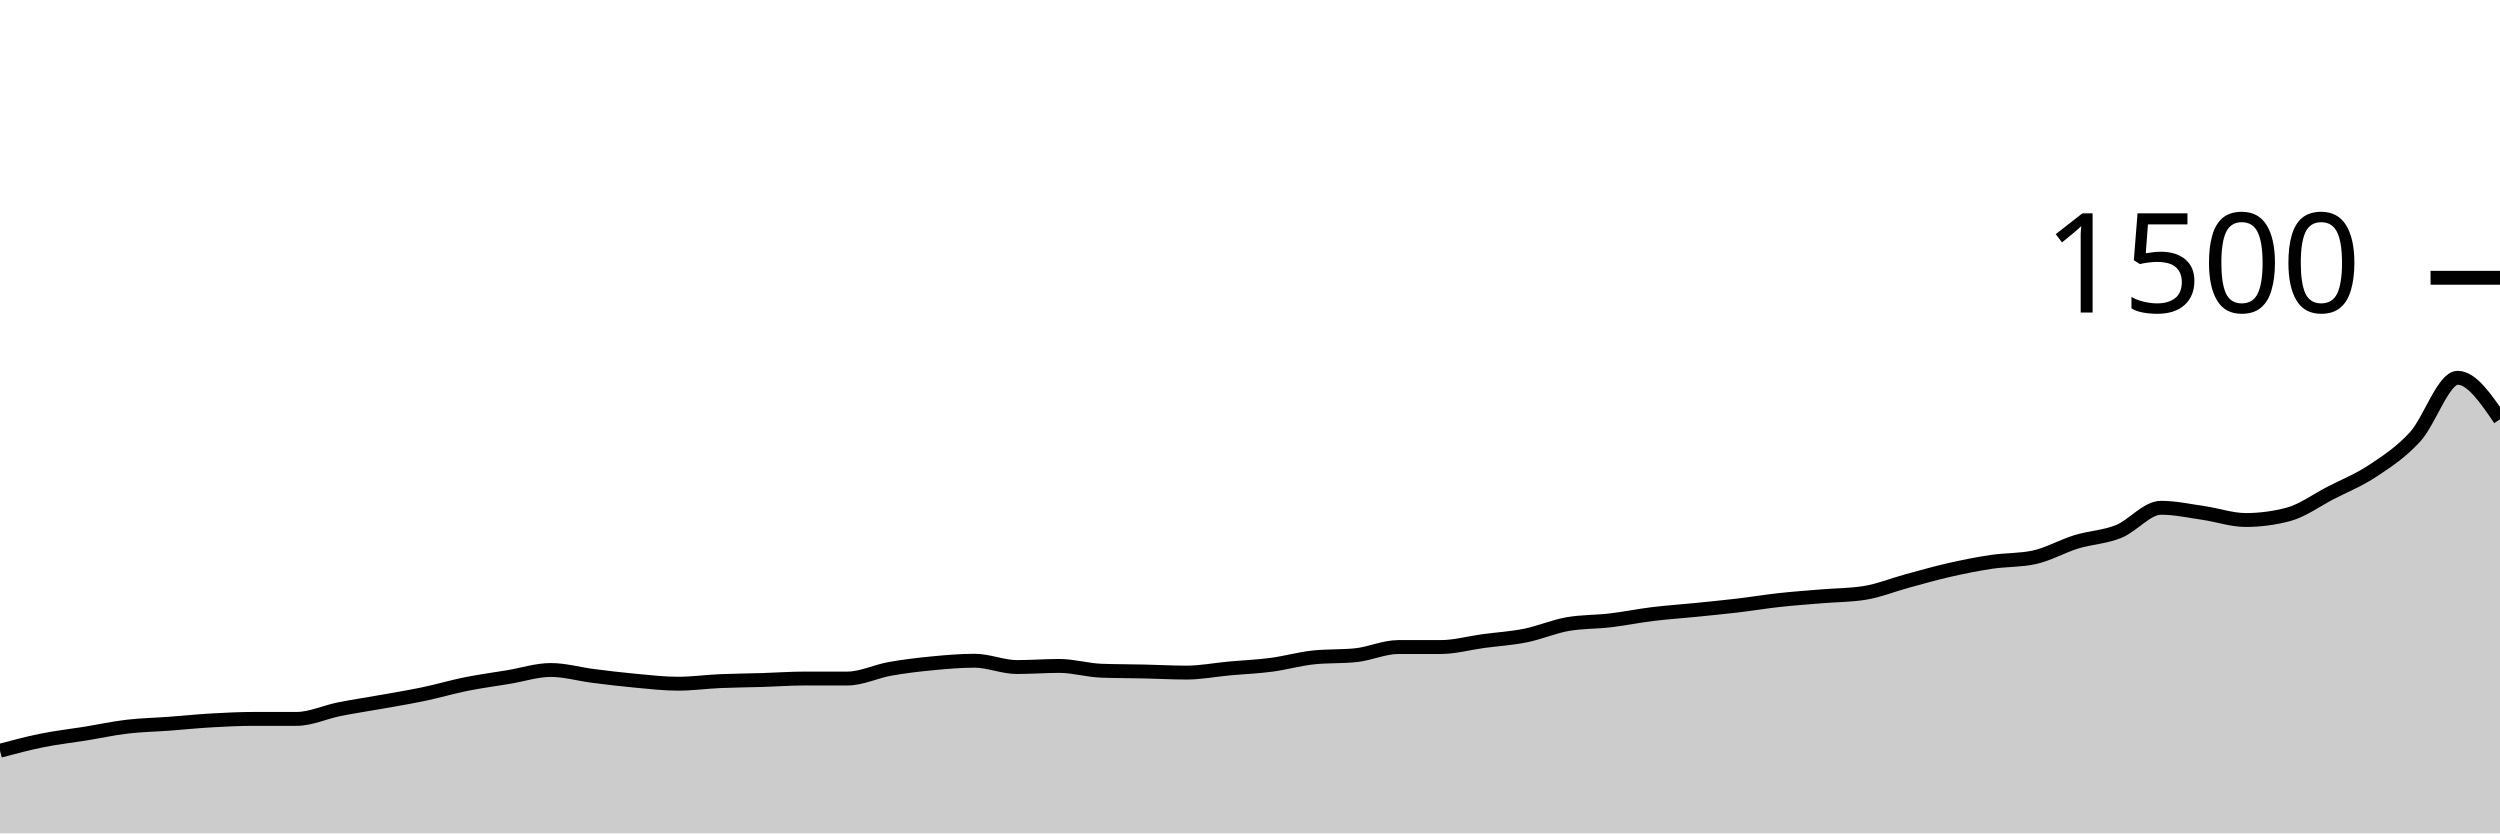
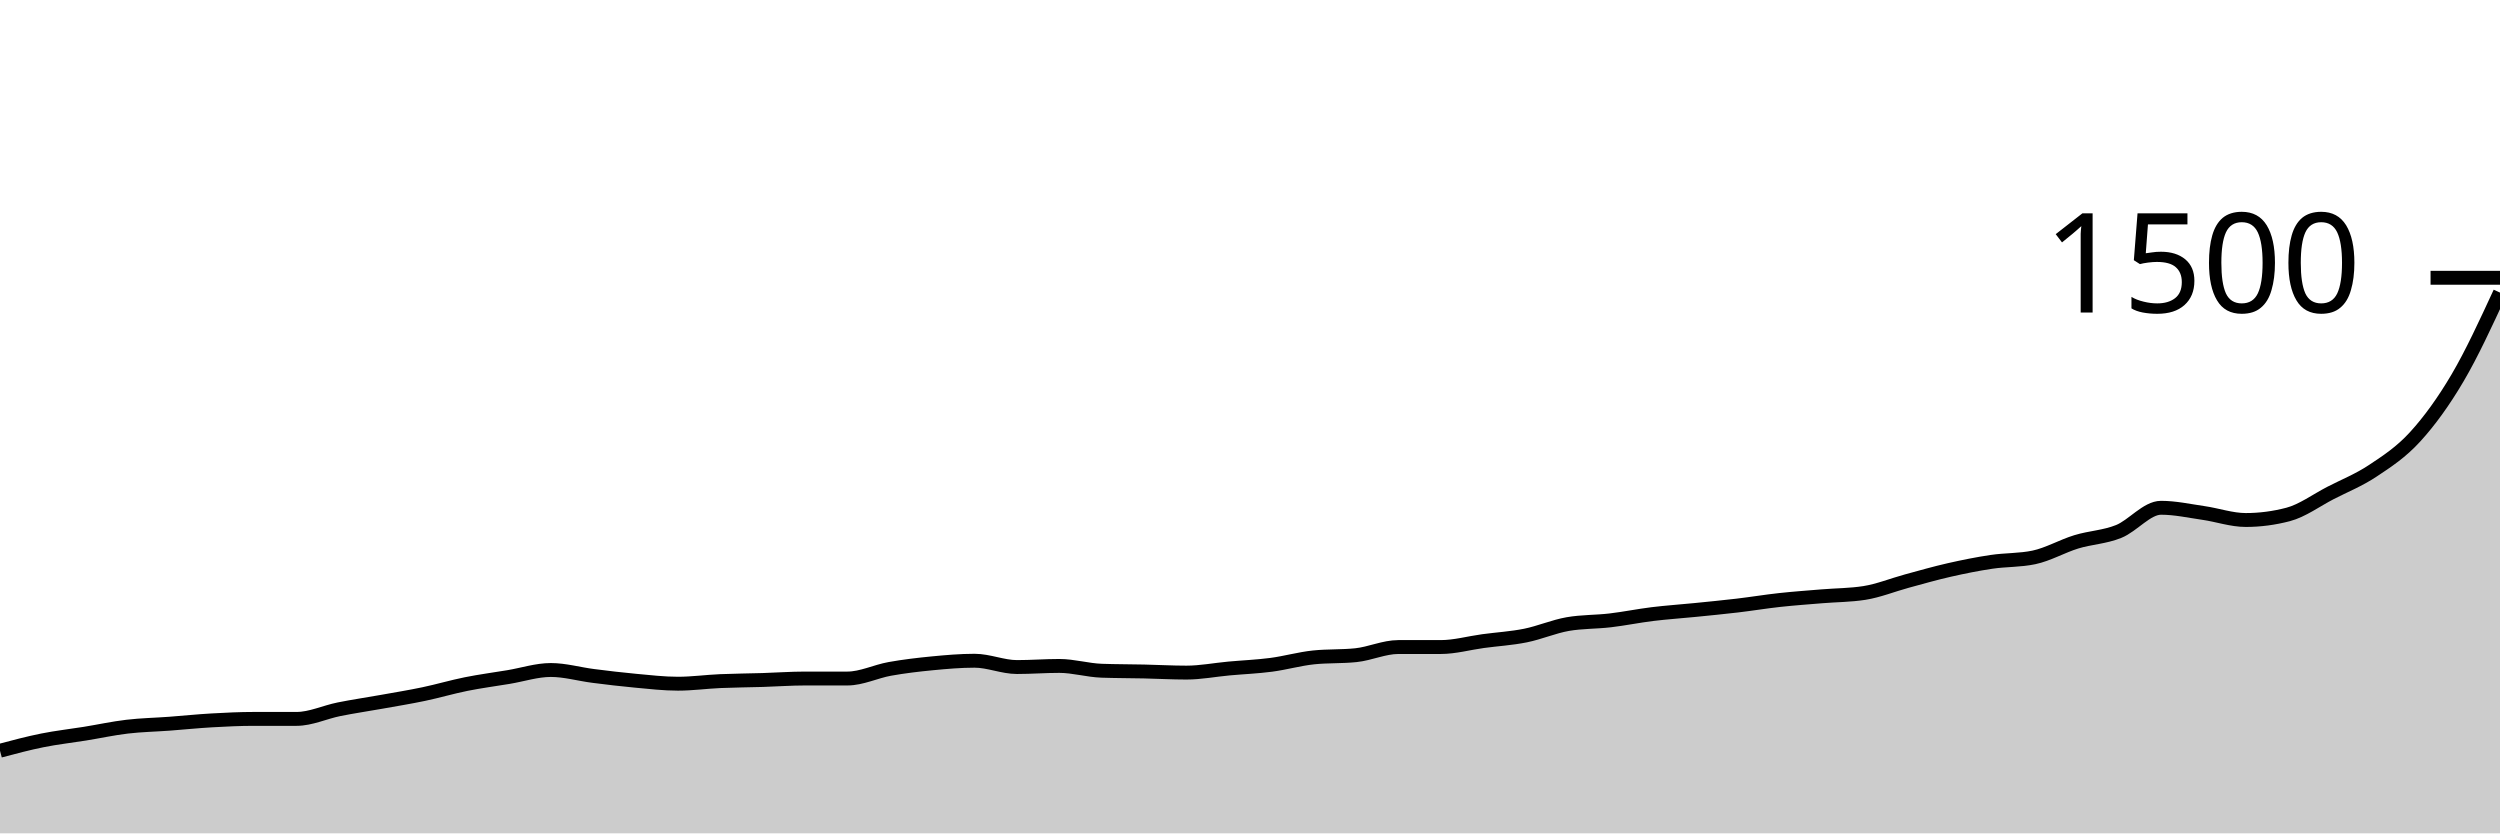
<svg xmlns="http://www.w3.org/2000/svg" viewBox="0 0 180 60">
  <g transform="translate(0,20)">
-     <path class="area" fill="rgba(0, 0, 0, 0.2)" d="M0,34.053C1.017,33.782,2.034,33.511,3.051,33.307C4.068,33.102,5.085,32.991,6.102,32.827C7.119,32.662,8.136,32.44,9.153,32.32C10.169,32.2,11.186,32.182,12.203,32.107C13.22,32.031,14.237,31.924,15.254,31.867C16.271,31.809,17.288,31.76,18.305,31.76C19.322,31.76,20.339,31.76,21.356,31.76C22.373,31.76,23.39,31.271,24.407,31.067C25.424,30.862,26.441,30.716,27.458,30.533C28.475,30.351,29.492,30.187,30.508,29.973C31.525,29.76,32.542,29.458,33.559,29.253C34.576,29.049,35.593,28.916,36.61,28.747C37.627,28.578,38.644,28.24,39.661,28.24C40.678,28.24,41.695,28.538,42.712,28.667C43.729,28.796,44.746,28.92,45.763,29.013C46.78,29.107,47.797,29.227,48.814,29.227C49.831,29.227,50.847,29.084,51.864,29.04C52.881,28.996,53.898,28.991,54.915,28.96C55.932,28.929,56.949,28.853,57.966,28.853C58.983,28.853,60,28.853,61.017,28.853C62.034,28.853,63.051,28.342,64.068,28.16C65.085,27.978,66.102,27.858,67.119,27.76C68.136,27.662,69.153,27.573,70.169,27.573C71.186,27.573,72.203,28.027,73.22,28.027C74.237,28.027,75.254,27.947,76.271,27.947C77.288,27.947,78.305,28.258,79.322,28.293C80.339,28.329,81.356,28.324,82.373,28.347C83.39,28.369,84.407,28.427,85.424,28.427C86.441,28.427,87.458,28.227,88.475,28.133C89.492,28.04,90.508,28,91.525,27.867C92.542,27.733,93.559,27.44,94.576,27.333C95.593,27.227,96.61,27.28,97.627,27.173C98.644,27.067,99.661,26.587,100.678,26.587C101.695,26.587,102.712,26.587,103.729,26.587C104.746,26.587,105.763,26.298,106.78,26.16C107.797,26.022,108.814,25.964,109.831,25.76C110.847,25.556,111.864,25.111,112.881,24.933C113.898,24.756,114.915,24.787,115.932,24.667C116.949,24.547,117.966,24.338,118.983,24.213C120,24.089,121.017,24.022,122.034,23.92C123.051,23.818,124.068,23.72,125.085,23.6C126.102,23.48,127.119,23.311,128.136,23.2C129.153,23.089,130.169,23.018,131.186,22.933C132.203,22.849,133.22,22.853,134.237,22.693C135.254,22.533,136.271,22.116,137.288,21.84C138.305,21.564,139.322,21.271,140.339,21.04C141.356,20.809,142.373,20.604,143.39,20.453C144.407,20.302,145.424,20.347,146.441,20.133C147.458,19.92,148.475,19.324,149.492,19.013C150.508,18.702,151.525,18.676,152.542,18.267C153.559,17.858,154.576,16.56,155.593,16.56C156.61,16.56,157.627,16.787,158.644,16.933C159.661,17.08,160.678,17.44,161.695,17.44C162.712,17.44,163.729,17.307,164.746,17.04C165.763,16.773,166.78,16.018,167.797,15.493C168.814,14.969,169.831,14.569,170.847,13.893C171.864,13.218,172.881,12.556,173.898,11.44C174.915,10.324,175.932,7.2,176.949,7.2C177.966,7.2,178.983,8.693,180,10.187L180,40C178.983,40,177.966,40,176.949,40C175.932,40,174.915,40,173.898,40C172.881,40,171.864,40,170.847,40C169.831,40,168.814,40,167.797,40C166.78,40,165.763,40,164.746,40C163.729,40,162.712,40,161.695,40C160.678,40,159.661,40,158.644,40C157.627,40,156.61,40,155.593,40C154.576,40,153.559,40,152.542,40C151.525,40,150.508,40,149.492,40C148.475,40,147.458,40,146.441,40C145.424,40,144.407,40,143.39,40C142.373,40,141.356,40,140.339,40C139.322,40,138.305,40,137.288,40C136.271,40,135.254,40,134.237,40C133.22,40,132.203,40,131.186,40C130.169,40,129.153,40,128.136,40C127.119,40,126.102,40,125.085,40C124.068,40,123.051,40,122.034,40C121.017,40,120,40,118.983,40C117.966,40,116.949,40,115.932,40C114.915,40,113.898,40,112.881,40C111.864,40,110.847,40,109.831,40C108.814,40,107.797,40,106.78,40C105.763,40,104.746,40,103.729,40C102.712,40,101.695,40,100.678,40C99.661,40,98.644,40,97.627,40C96.61,40,95.593,40,94.576,40C93.559,40,92.542,40,91.525,40C90.508,40,89.492,40,88.475,40C87.458,40,86.441,40,85.424,40C84.407,40,83.39,40,82.373,40C81.356,40,80.339,40,79.322,40C78.305,40,77.288,40,76.271,40C75.254,40,74.237,40,73.22,40C72.203,40,71.186,40,70.169,40C69.153,40,68.136,40,67.119,40C66.102,40,65.085,40,64.068,40C63.051,40,62.034,40,61.017,40C60,40,58.983,40,57.966,40C56.949,40,55.932,40,54.915,40C53.898,40,52.881,40,51.864,40C50.847,40,49.831,40,48.814,40C47.797,40,46.78,40,45.763,40C44.746,40,43.729,40,42.712,40C41.695,40,40.678,40,39.661,40C38.644,40,37.627,40,36.61,40C35.593,40,34.576,40,33.559,40C32.542,40,31.525,40,30.508,40C29.492,40,28.475,40,27.458,40C26.441,40,25.424,40,24.407,40C23.39,40,22.373,40,21.356,40C20.339,40,19.322,40,18.305,40C17.288,40,16.271,40,15.254,40C14.237,40,13.22,40,12.203,40C11.186,40,10.169,40,9.153,40C8.136,40,7.119,40,6.102,40C5.085,40,4.068,40,3.051,40C2.034,40,1.017,40,0,40Z" />
-     <path class="line" stroke="black" fill="none" d="M0,34.053C1.017,33.782,2.034,33.511,3.051,33.307C4.068,33.102,5.085,32.991,6.102,32.827C7.119,32.662,8.136,32.44,9.153,32.32C10.169,32.2,11.186,32.182,12.203,32.107C13.22,32.031,14.237,31.924,15.254,31.867C16.271,31.809,17.288,31.76,18.305,31.76C19.322,31.76,20.339,31.76,21.356,31.76C22.373,31.76,23.39,31.271,24.407,31.067C25.424,30.862,26.441,30.716,27.458,30.533C28.475,30.351,29.492,30.187,30.508,29.973C31.525,29.76,32.542,29.458,33.559,29.253C34.576,29.049,35.593,28.916,36.61,28.747C37.627,28.578,38.644,28.24,39.661,28.24C40.678,28.24,41.695,28.538,42.712,28.667C43.729,28.796,44.746,28.92,45.763,29.013C46.78,29.107,47.797,29.227,48.814,29.227C49.831,29.227,50.847,29.084,51.864,29.04C52.881,28.996,53.898,28.991,54.915,28.96C55.932,28.929,56.949,28.853,57.966,28.853C58.983,28.853,60,28.853,61.017,28.853C62.034,28.853,63.051,28.342,64.068,28.16C65.085,27.978,66.102,27.858,67.119,27.76C68.136,27.662,69.153,27.573,70.169,27.573C71.186,27.573,72.203,28.027,73.22,28.027C74.237,28.027,75.254,27.947,76.271,27.947C77.288,27.947,78.305,28.258,79.322,28.293C80.339,28.329,81.356,28.324,82.373,28.347C83.39,28.369,84.407,28.427,85.424,28.427C86.441,28.427,87.458,28.227,88.475,28.133C89.492,28.04,90.508,28,91.525,27.867C92.542,27.733,93.559,27.44,94.576,27.333C95.593,27.227,96.61,27.28,97.627,27.173C98.644,27.067,99.661,26.587,100.678,26.587C101.695,26.587,102.712,26.587,103.729,26.587C104.746,26.587,105.763,26.298,106.78,26.16C107.797,26.022,108.814,25.964,109.831,25.76C110.847,25.556,111.864,25.111,112.881,24.933C113.898,24.756,114.915,24.787,115.932,24.667C116.949,24.547,117.966,24.338,118.983,24.213C120,24.089,121.017,24.022,122.034,23.92C123.051,23.818,124.068,23.72,125.085,23.6C126.102,23.48,127.119,23.311,128.136,23.2C129.153,23.089,130.169,23.018,131.186,22.933C132.203,22.849,133.22,22.853,134.237,22.693C135.254,22.533,136.271,22.116,137.288,21.84C138.305,21.564,139.322,21.271,140.339,21.04C141.356,20.809,142.373,20.604,143.39,20.453C144.407,20.302,145.424,20.347,146.441,20.133C147.458,19.92,148.475,19.324,149.492,19.013C150.508,18.702,151.525,18.676,152.542,18.267C153.559,17.858,154.576,16.56,155.593,16.56C156.61,16.56,157.627,16.787,158.644,16.933C159.661,17.08,160.678,17.44,161.695,17.44C162.712,17.44,163.729,17.307,164.746,17.04C165.763,16.773,166.78,16.018,167.797,15.493C168.814,14.969,169.831,14.569,170.847,13.893C171.864,13.218,172.881,12.556,173.898,11.44C174.915,10.324,175.932,7.2,176.949,7.2C177.966,7.2,178.983,8.693,180,10.187" />
+     <path class="area" fill="rgba(0, 0, 0, 0.2)" d="M0,34.053C1.017,33.782,2.034,33.511,3.051,33.307C4.068,33.102,5.085,32.991,6.102,32.827C7.119,32.662,8.136,32.44,9.153,32.32C10.169,32.2,11.186,32.182,12.203,32.107C13.22,32.031,14.237,31.924,15.254,31.867C16.271,31.809,17.288,31.76,18.305,31.76C19.322,31.76,20.339,31.76,21.356,31.76C22.373,31.76,23.39,31.271,24.407,31.067C25.424,30.862,26.441,30.716,27.458,30.533C28.475,30.351,29.492,30.187,30.508,29.973C31.525,29.76,32.542,29.458,33.559,29.253C34.576,29.049,35.593,28.916,36.61,28.747C37.627,28.578,38.644,28.24,39.661,28.24C40.678,28.24,41.695,28.538,42.712,28.667C43.729,28.796,44.746,28.92,45.763,29.013C46.78,29.107,47.797,29.227,48.814,29.227C49.831,29.227,50.847,29.084,51.864,29.04C52.881,28.996,53.898,28.991,54.915,28.96C55.932,28.929,56.949,28.853,57.966,28.853C58.983,28.853,60,28.853,61.017,28.853C62.034,28.853,63.051,28.342,64.068,28.16C65.085,27.978,66.102,27.858,67.119,27.76C68.136,27.662,69.153,27.573,70.169,27.573C71.186,27.573,72.203,28.027,73.22,28.027C74.237,28.027,75.254,27.947,76.271,27.947C77.288,27.947,78.305,28.258,79.322,28.293C80.339,28.329,81.356,28.324,82.373,28.347C83.39,28.369,84.407,28.427,85.424,28.427C86.441,28.427,87.458,28.227,88.475,28.133C89.492,28.04,90.508,28,91.525,27.867C92.542,27.733,93.559,27.44,94.576,27.333C95.593,27.227,96.61,27.28,97.627,27.173C98.644,27.067,99.661,26.587,100.678,26.587C101.695,26.587,102.712,26.587,103.729,26.587C104.746,26.587,105.763,26.298,106.78,26.16C107.797,26.022,108.814,25.964,109.831,25.76C110.847,25.556,111.864,25.111,112.881,24.933C113.898,24.756,114.915,24.787,115.932,24.667C116.949,24.547,117.966,24.338,118.983,24.213C120,24.089,121.017,24.022,122.034,23.92C123.051,23.818,124.068,23.72,125.085,23.6C126.102,23.48,127.119,23.311,128.136,23.2C129.153,23.089,130.169,23.018,131.186,22.933C132.203,22.849,133.22,22.853,134.237,22.693C135.254,22.533,136.271,22.116,137.288,21.84C138.305,21.564,139.322,21.271,140.339,21.04C141.356,20.809,142.373,20.604,143.39,20.453C144.407,20.302,145.424,20.347,146.441,20.133C147.458,19.92,148.475,19.324,149.492,19.013C150.508,18.702,151.525,18.676,152.542,18.267C153.559,17.858,154.576,16.56,155.593,16.56C156.61,16.56,157.627,16.787,158.644,16.933C159.661,17.08,160.678,17.44,161.695,17.44C162.712,17.44,163.729,17.307,164.746,17.04C165.763,16.773,166.78,16.018,167.797,15.493C168.814,14.969,169.831,14.569,170.847,13.893C171.864,13.218,172.881,12.556,173.898,11.44C174.915,10.324,175.932,8.929,176.949,7.2C177.966,5.471,178.983,3.269,180,1.067L180,40C178.983,40,177.966,40,176.949,40C175.932,40,174.915,40,173.898,40C172.881,40,171.864,40,170.847,40C169.831,40,168.814,40,167.797,40C166.78,40,165.763,40,164.746,40C163.729,40,162.712,40,161.695,40C160.678,40,159.661,40,158.644,40C157.627,40,156.61,40,155.593,40C154.576,40,153.559,40,152.542,40C151.525,40,150.508,40,149.492,40C148.475,40,147.458,40,146.441,40C145.424,40,144.407,40,143.39,40C142.373,40,141.356,40,140.339,40C139.322,40,138.305,40,137.288,40C136.271,40,135.254,40,134.237,40C133.22,40,132.203,40,131.186,40C130.169,40,129.153,40,128.136,40C127.119,40,126.102,40,125.085,40C124.068,40,123.051,40,122.034,40C121.017,40,120,40,118.983,40C117.966,40,116.949,40,115.932,40C114.915,40,113.898,40,112.881,40C111.864,40,110.847,40,109.831,40C108.814,40,107.797,40,106.78,40C105.763,40,104.746,40,103.729,40C102.712,40,101.695,40,100.678,40C99.661,40,98.644,40,97.627,40C96.61,40,95.593,40,94.576,40C93.559,40,92.542,40,91.525,40C90.508,40,89.492,40,88.475,40C87.458,40,86.441,40,85.424,40C84.407,40,83.39,40,82.373,40C81.356,40,80.339,40,79.322,40C78.305,40,77.288,40,76.271,40C75.254,40,74.237,40,73.22,40C72.203,40,71.186,40,70.169,40C69.153,40,68.136,40,67.119,40C66.102,40,65.085,40,64.068,40C63.051,40,62.034,40,61.017,40C60,40,58.983,40,57.966,40C56.949,40,55.932,40,54.915,40C53.898,40,52.881,40,51.864,40C50.847,40,49.831,40,48.814,40C47.797,40,46.78,40,45.763,40C44.746,40,43.729,40,42.712,40C41.695,40,40.678,40,39.661,40C38.644,40,37.627,40,36.61,40C35.593,40,34.576,40,33.559,40C32.542,40,31.525,40,30.508,40C29.492,40,28.475,40,27.458,40C26.441,40,25.424,40,24.407,40C23.39,40,22.373,40,21.356,40C20.339,40,19.322,40,18.305,40C17.288,40,16.271,40,15.254,40C14.237,40,13.22,40,12.203,40C11.186,40,10.169,40,9.153,40C8.136,40,7.119,40,6.102,40C5.085,40,4.068,40,3.051,40C2.034,40,1.017,40,0,40Z" />
+     <path class="line" stroke="black" fill="none" d="M0,34.053C1.017,33.782,2.034,33.511,3.051,33.307C4.068,33.102,5.085,32.991,6.102,32.827C7.119,32.662,8.136,32.44,9.153,32.32C10.169,32.2,11.186,32.182,12.203,32.107C13.22,32.031,14.237,31.924,15.254,31.867C16.271,31.809,17.288,31.76,18.305,31.76C19.322,31.76,20.339,31.76,21.356,31.76C22.373,31.76,23.39,31.271,24.407,31.067C25.424,30.862,26.441,30.716,27.458,30.533C28.475,30.351,29.492,30.187,30.508,29.973C31.525,29.76,32.542,29.458,33.559,29.253C34.576,29.049,35.593,28.916,36.61,28.747C37.627,28.578,38.644,28.24,39.661,28.24C40.678,28.24,41.695,28.538,42.712,28.667C43.729,28.796,44.746,28.92,45.763,29.013C46.78,29.107,47.797,29.227,48.814,29.227C49.831,29.227,50.847,29.084,51.864,29.04C52.881,28.996,53.898,28.991,54.915,28.96C55.932,28.929,56.949,28.853,57.966,28.853C58.983,28.853,60,28.853,61.017,28.853C62.034,28.853,63.051,28.342,64.068,28.16C65.085,27.978,66.102,27.858,67.119,27.76C68.136,27.662,69.153,27.573,70.169,27.573C71.186,27.573,72.203,28.027,73.22,28.027C74.237,28.027,75.254,27.947,76.271,27.947C77.288,27.947,78.305,28.258,79.322,28.293C80.339,28.329,81.356,28.324,82.373,28.347C83.39,28.369,84.407,28.427,85.424,28.427C86.441,28.427,87.458,28.227,88.475,28.133C89.492,28.04,90.508,28,91.525,27.867C92.542,27.733,93.559,27.44,94.576,27.333C95.593,27.227,96.61,27.28,97.627,27.173C98.644,27.067,99.661,26.587,100.678,26.587C101.695,26.587,102.712,26.587,103.729,26.587C104.746,26.587,105.763,26.298,106.78,26.16C107.797,26.022,108.814,25.964,109.831,25.76C110.847,25.556,111.864,25.111,112.881,24.933C113.898,24.756,114.915,24.787,115.932,24.667C116.949,24.547,117.966,24.338,118.983,24.213C120,24.089,121.017,24.022,122.034,23.92C123.051,23.818,124.068,23.72,125.085,23.6C126.102,23.48,127.119,23.311,128.136,23.2C129.153,23.089,130.169,23.018,131.186,22.933C132.203,22.849,133.22,22.853,134.237,22.693C135.254,22.533,136.271,22.116,137.288,21.84C138.305,21.564,139.322,21.271,140.339,21.04C141.356,20.809,142.373,20.604,143.39,20.453C144.407,20.302,145.424,20.347,146.441,20.133C147.458,19.92,148.475,19.324,149.492,19.013C150.508,18.702,151.525,18.676,152.542,18.267C153.559,17.858,154.576,16.56,155.593,16.56C156.61,16.56,157.627,16.787,158.644,16.933C159.661,17.08,160.678,17.44,161.695,17.44C162.712,17.44,163.729,17.307,164.746,17.04C165.763,16.773,166.78,16.018,167.797,15.493C168.814,14.969,169.831,14.569,170.847,13.893C171.864,13.218,172.881,12.556,173.898,11.44C174.915,10.324,175.932,8.929,176.949,7.2C177.966,5.471,178.983,3.269,180,1.067" />
    <path class="axis-ceiling" stroke-width="1" stroke="black" fill="none" d="M175,0L180,0" />
    <text class="axis-ceiling-label" font-family="sans-serif" text-anchor="end" font-size="10px" x="170" y="2.5">1500</text>
  </g>
</svg>
